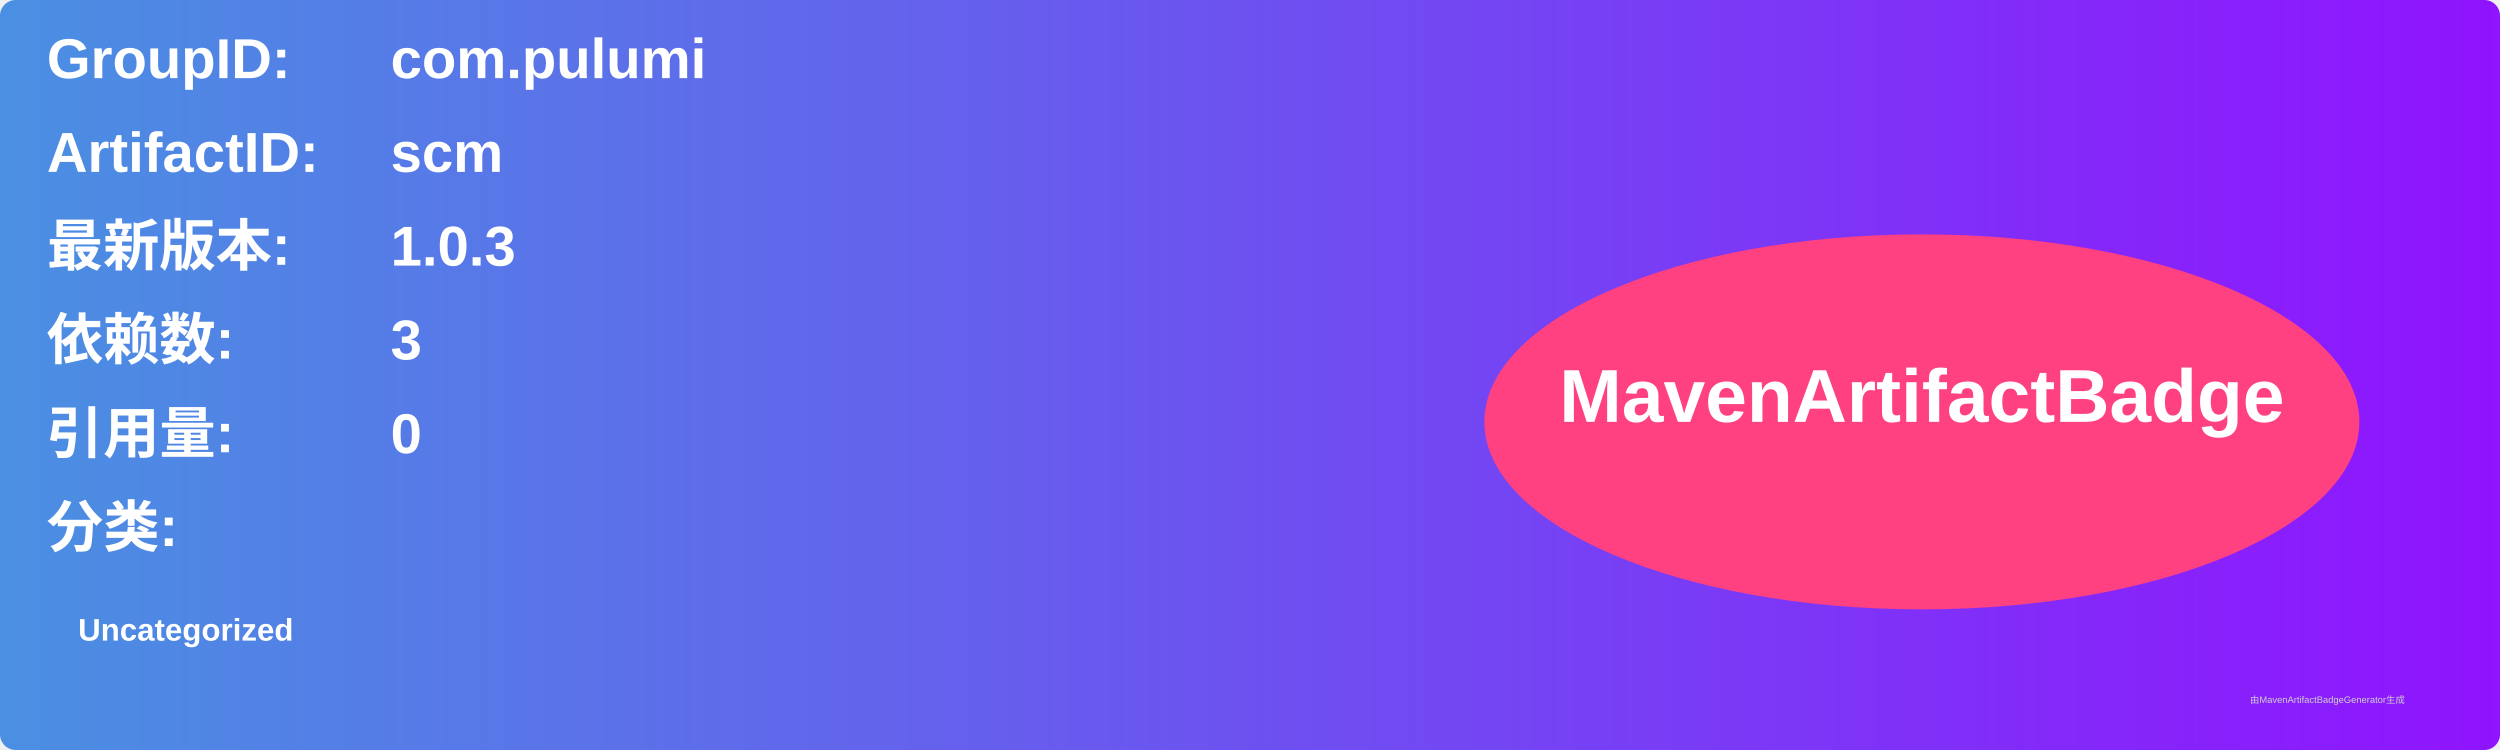
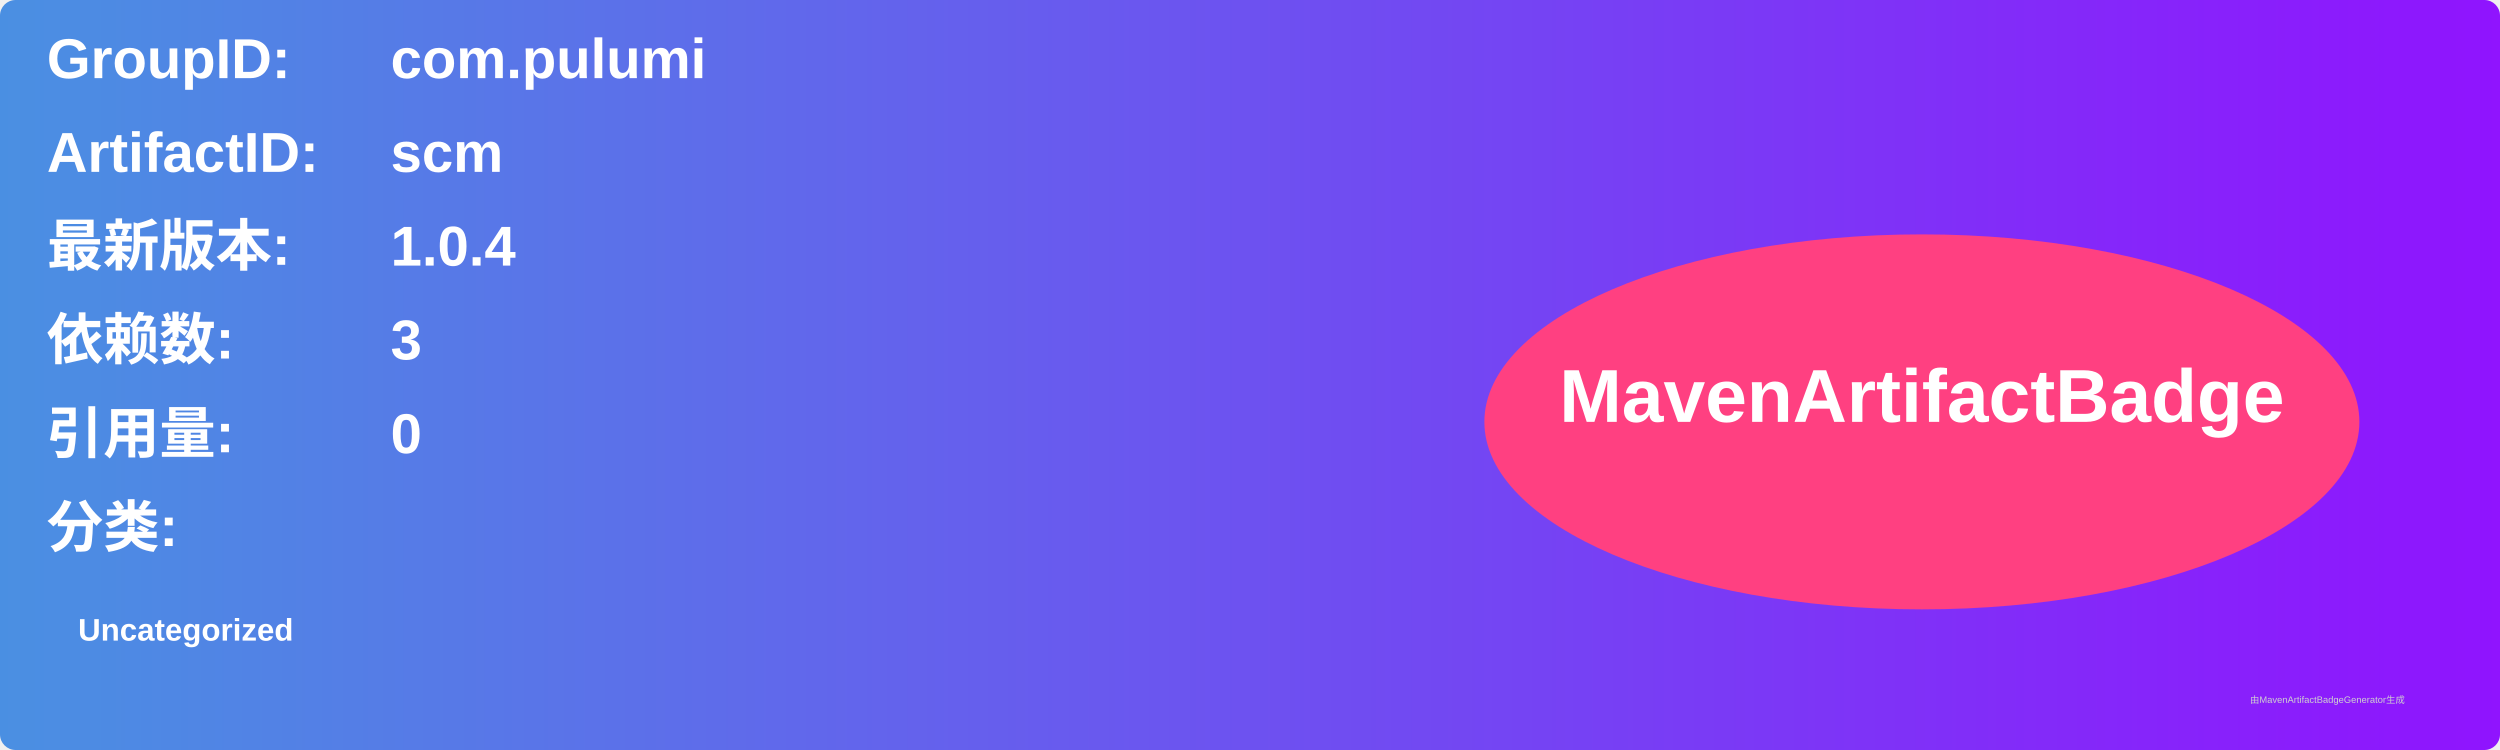
<svg xmlns="http://www.w3.org/2000/svg" width="800" height="240" viewBox="0 0 800 240">
  <linearGradient id="grad" x1="0%" y1="0%" x2="100%" y2="0%">
    <stop offset="0%" stop-color="#4a90e2" />
    <stop offset="100%" stop-color="#9013fe" />
  </linearGradient>
  <rect width="100%" height="100%" rx="5" ry="5" fill="url(#grad)" />
  <g transform="translate(15, 15)">
    <text x="0" y="10" font-family="Arial" font-size="18" fill="white" font-weight="bold" width="260">GroupID:</text>
    <text x="110" y="10" font-family="Arial" font-size="18" fill="white" font-weight="bold" width="460">com.pulumi</text>
    <text x="0" y="40" font-family="Arial" font-size="18" fill="white" font-weight="bold" width="260">ArtifactID:</text>
    <text x="110" y="40" font-family="Arial" font-size="18" fill="white" font-weight="bold" width="460">scm</text>
    <text x="0" y="70" font-family="Arial" font-size="18" fill="white" font-weight="bold">最新版本:</text>
    <text x="110" y="70" font-family="Arial" font-size="18" fill="white" font-weight="bold">
-       <tspan font-weight="bold">1.0.3</tspan>
+       <tspan font-weight="bold">1.0.4</tspan>
    </text>
    <text x="0" y="100" font-family="Arial" font-size="18" fill="white" font-weight="bold">依赖数: </text>
    <text x="110" y="100" font-family="Arial" font-size="18" fill="white">
      <tspan font-weight="bold">3</tspan>
    </text>
    <text x="0" y="130" font-family="Arial" font-size="18" fill="white" font-weight="bold">引用量: </text>
    <text x="110" y="130" font-family="Arial" font-size="18" fill="white">
      <tspan font-weight="bold">0</tspan>
    </text>
    <text x="0" y="160" font-family="Arial" font-size="18" fill="white" font-weight="bold">分类:</text>
    <text x="10" y="190" font-family="Arial" font-size="10" fill="white">
      <tspan font-weight="bold">Uncategorized</tspan>
    </text>
    <ellipse cx="600" cy="120" rx="140" ry="60" fill="#ff4081" />
    <text x="600" y="120" text-anchor="middle" font-family="Arial" font-size="24" fill="white" font-weight="bold">MavenArtifactBadge</text>
  </g>
  <text x="720" y="225" font-family="Arial" font-size="3" fill="#d0d0d0">由MavenArtifactBadgeGenerator生成</text>
</svg>
